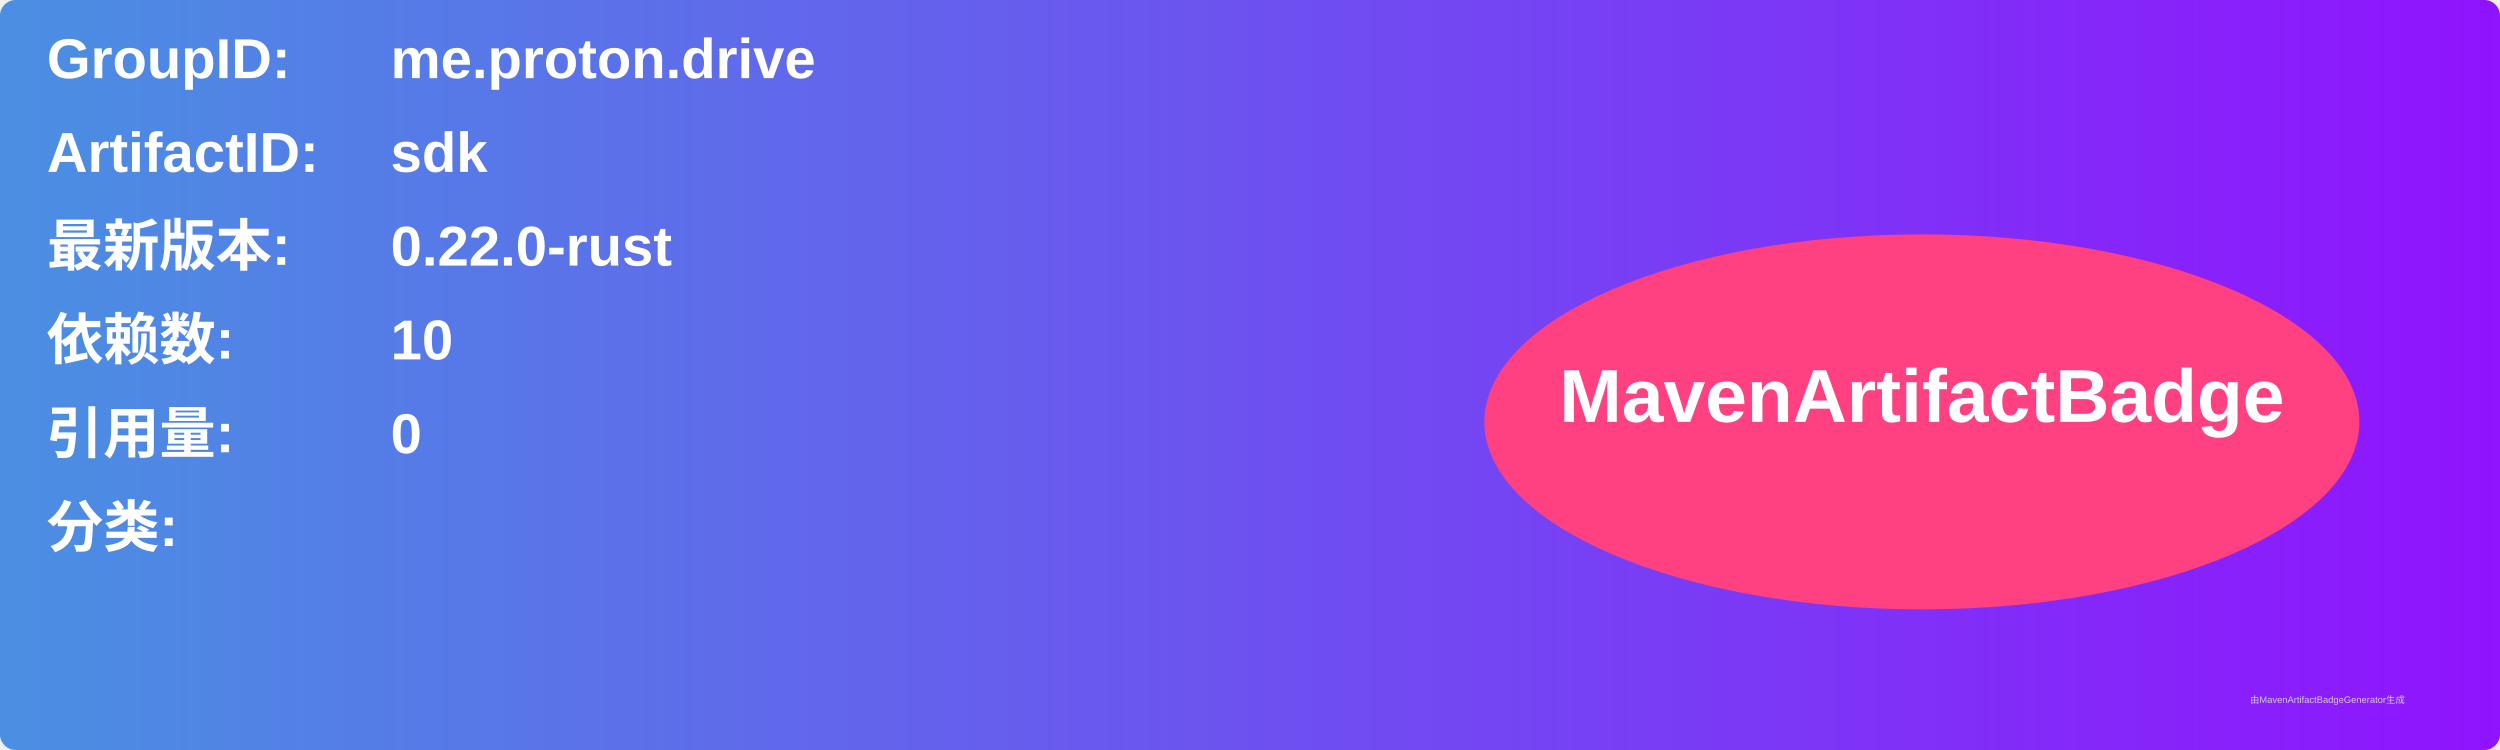
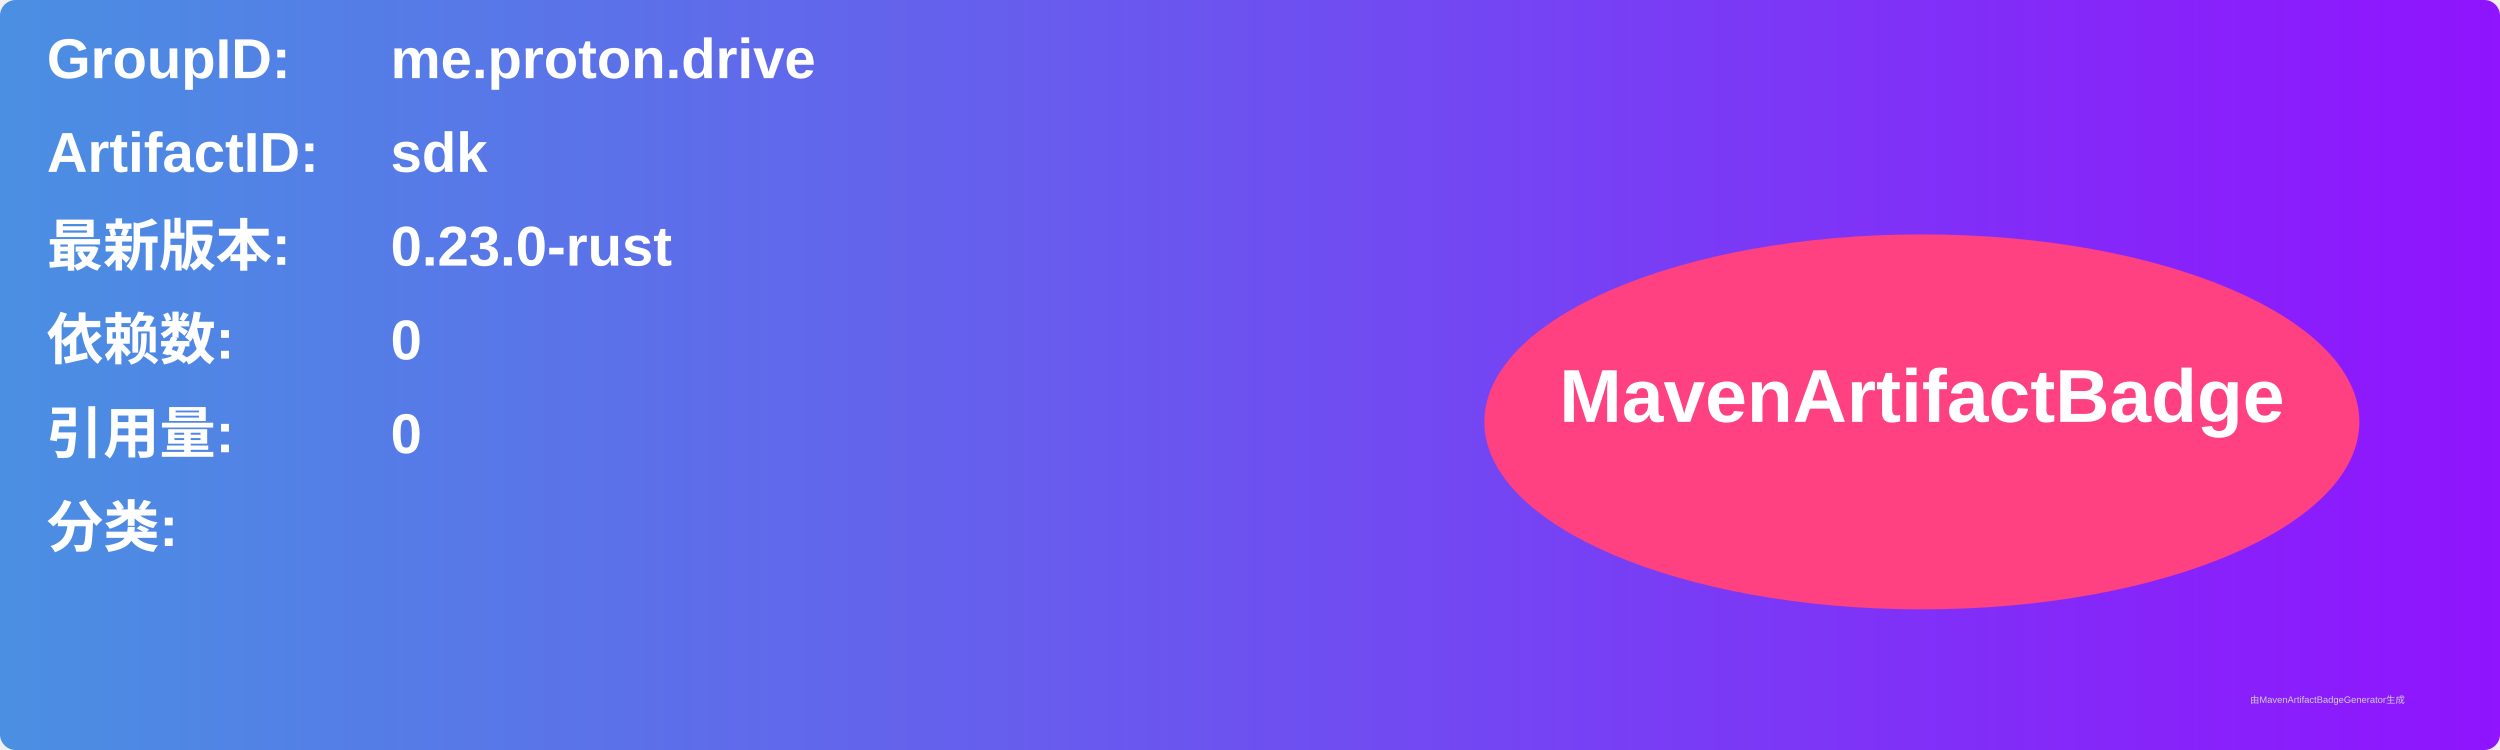
<svg xmlns="http://www.w3.org/2000/svg" width="800" height="240" viewBox="0 0 800 240">
  <linearGradient id="grad" x1="0%" y1="0%" x2="100%" y2="0%">
    <stop offset="0%" stop-color="#4a90e2" />
    <stop offset="100%" stop-color="#9013fe" />
  </linearGradient>
  <rect width="100%" height="100%" rx="5" ry="5" fill="url(#grad)" />
  <g transform="translate(15, 15)">
    <text x="0" y="10" font-family="Arial" font-size="18" fill="white" font-weight="bold" width="260">GroupID:</text>
    <text x="110" y="10" font-family="Arial" font-size="18" fill="white" font-weight="bold" width="460">me.proton.drive</text>
    <text x="0" y="40" font-family="Arial" font-size="18" fill="white" font-weight="bold" width="260">ArtifactID:</text>
    <text x="110" y="40" font-family="Arial" font-size="18" fill="white" font-weight="bold" width="460">sdk</text>
    <text x="0" y="70" font-family="Arial" font-size="18" fill="white" font-weight="bold">最新版本:</text>
    <text x="110" y="70" font-family="Arial" font-size="18" fill="white" font-weight="bold">
-       <tspan font-weight="bold">0.22.0-rust</tspan>
+       <tspan font-weight="bold">0.23.0-rust</tspan>
    </text>
    <text x="0" y="100" font-family="Arial" font-size="18" fill="white" font-weight="bold">依赖数: </text>
    <text x="110" y="100" font-family="Arial" font-size="18" fill="white">
-       <tspan font-weight="bold">10</tspan>
+       <tspan font-weight="bold">0</tspan>
    </text>
    <text x="0" y="130" font-family="Arial" font-size="18" fill="white" font-weight="bold">引用量: </text>
    <text x="110" y="130" font-family="Arial" font-size="18" fill="white">
      <tspan font-weight="bold">0</tspan>
    </text>
    <text x="0" y="160" font-family="Arial" font-size="18" fill="white" font-weight="bold">分类:</text>
    <text x="10" y="190" font-family="Arial" font-size="10" fill="white">
      <tspan font-weight="bold" />
    </text>
    <ellipse cx="600" cy="120" rx="140" ry="60" fill="#ff4081" />
    <text x="600" y="120" text-anchor="middle" font-family="Arial" font-size="24" fill="white" font-weight="bold">MavenArtifactBadge</text>
  </g>
  <text x="720" y="225" font-family="Arial" font-size="3" fill="#d0d0d0">由MavenArtifactBadgeGenerator生成</text>
</svg>
